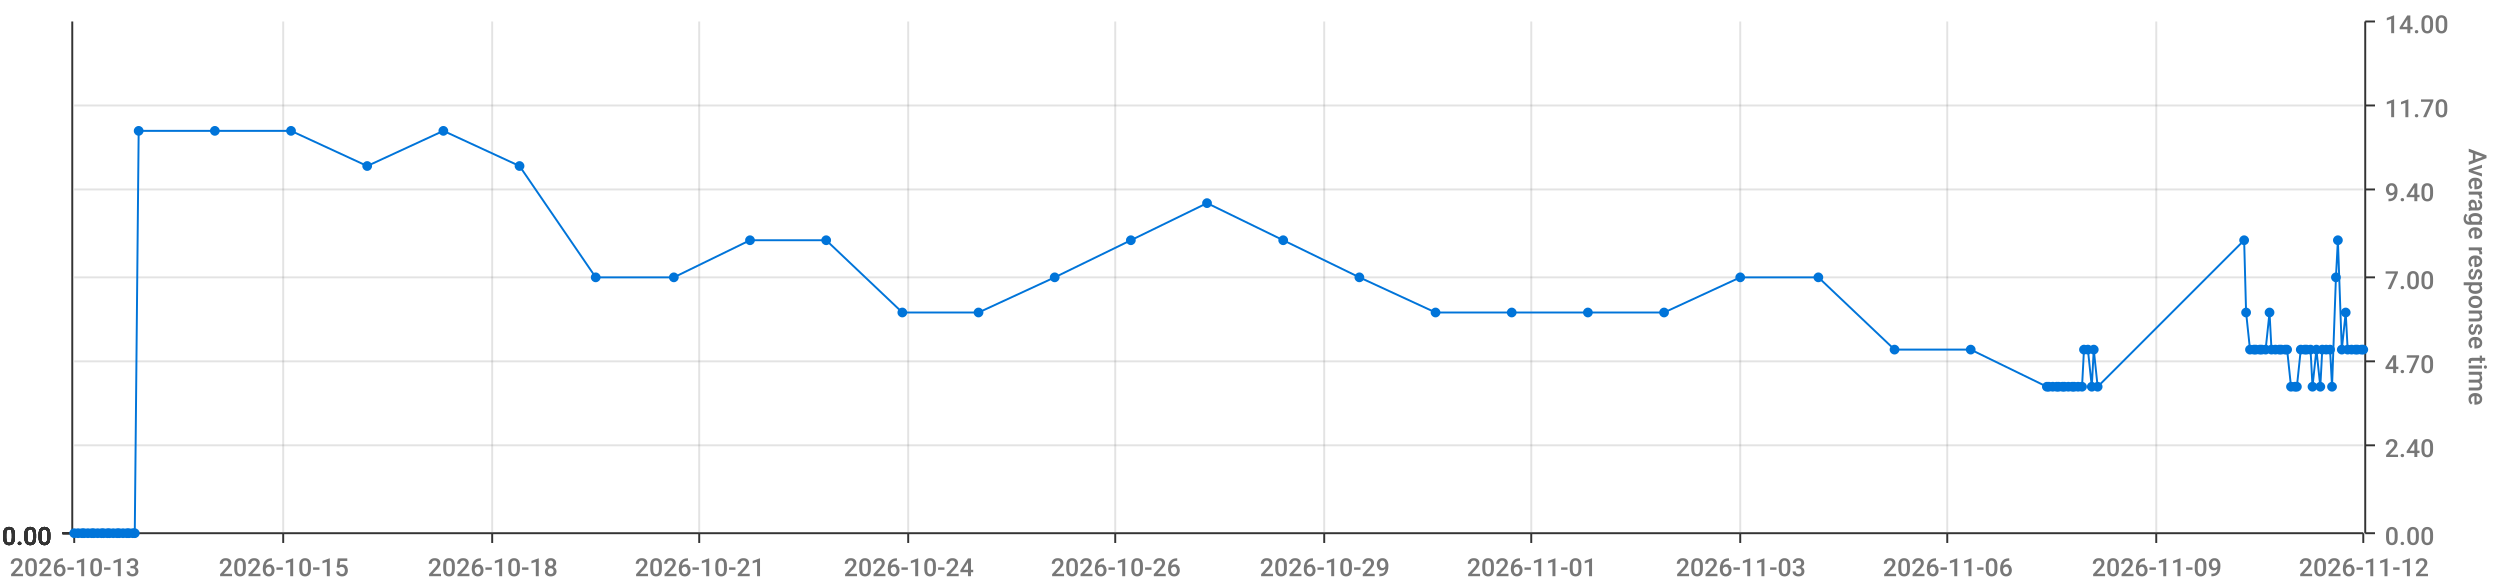
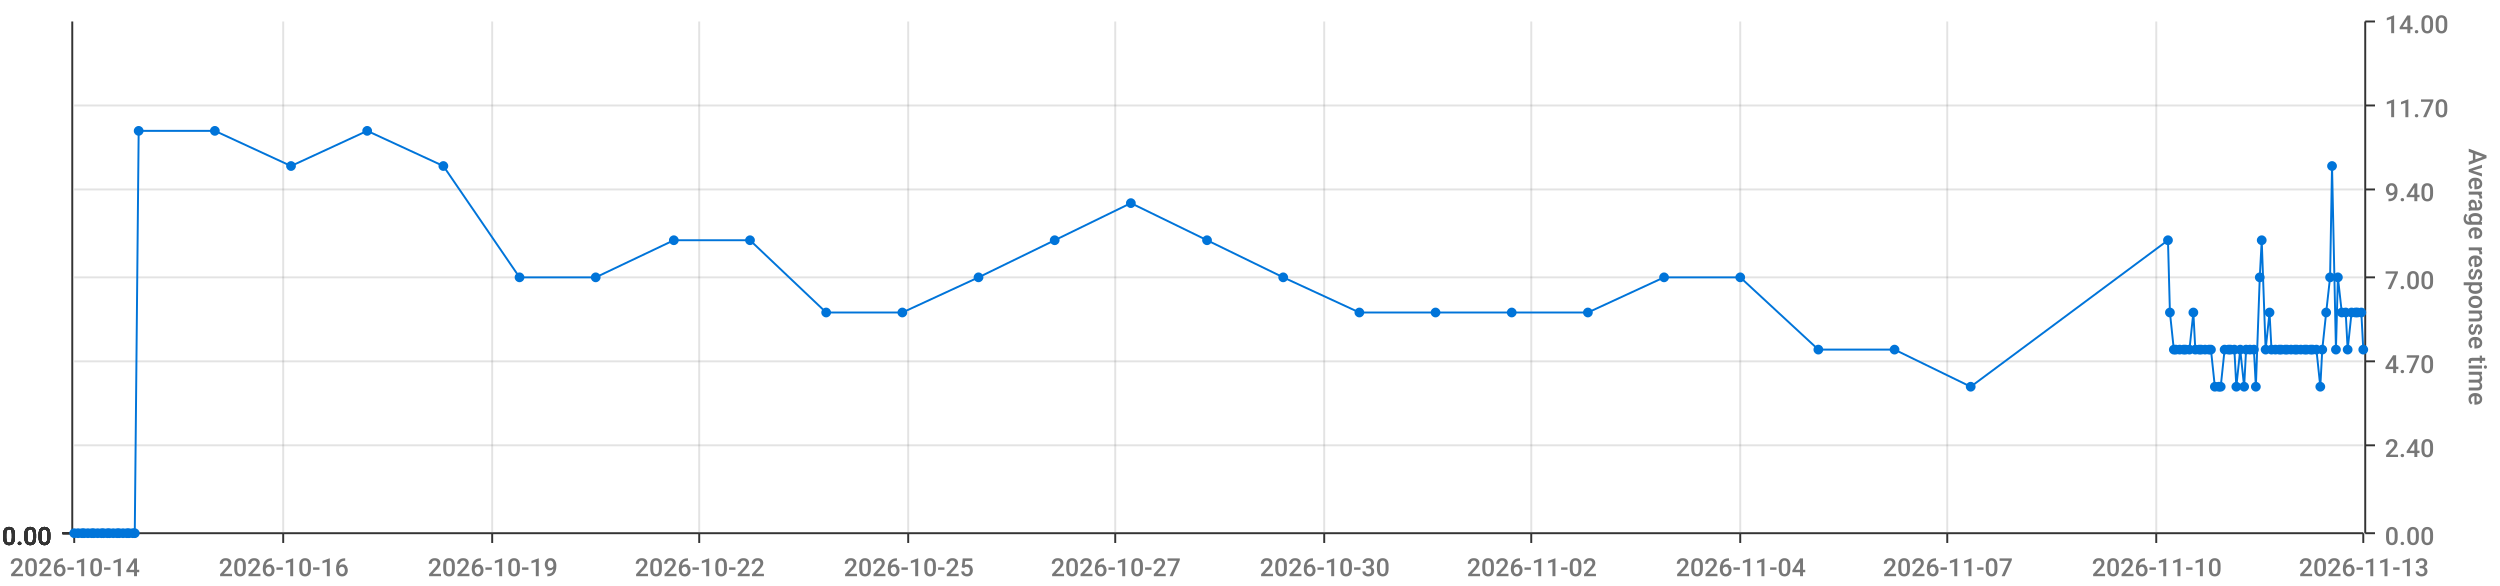
<svg xmlns="http://www.w3.org/2000/svg" viewBox="0 0 1280 300">
  <path d="M 0 0 L 1280 0 L 1280 300 L 0 300 L 0 0" style="stroke-width:0;stroke:rgba(255,255,255,1.0);fill:rgba(255,255,255,0.0)" />
  <path d="M 38 11 L 1210 11 L 1210 273 L 38 273 L 38 11" style="stroke-width:0;stroke:rgba(255,255,255,1.0);fill:rgba(255,255,255,0.0)" />
  <path d="M 38 273 L 1210 273" style="stroke-width:1;stroke:rgba(51,51,51,1.0);fill:rgba(255,255,255,0.0)" />
  <path d="M 38 273 L 38 278" style="stroke-width:1;stroke:rgba(51,51,51,1.0);fill:rgba(255,255,255,0.0)" />
-   <text x="5" y="295" style="stroke-width:0;stroke:none;fill:rgba(119,119,119,1.0);font-size:12.8px;font-family:'Roboto Medium',sans-serif">2026-10-13</text>
+   <text x="5" y="295" style="stroke-width:0;stroke:none;fill:rgba(119,119,119,1.0);font-size:12.8px;font-family:'Roboto Medium',sans-serif">2026-10-14</text>
  <path d="M 145 273 L 145 278" style="stroke-width:1;stroke:rgba(51,51,51,1.0);fill:rgba(255,255,255,0.0)" />
-   <text x="112" y="295" style="stroke-width:0;stroke:none;fill:rgba(119,119,119,1.0);font-size:12.8px;font-family:'Roboto Medium',sans-serif">2026-10-15</text>
+   <text x="112" y="295" style="stroke-width:0;stroke:none;fill:rgba(119,119,119,1.0);font-size:12.8px;font-family:'Roboto Medium',sans-serif">2026-10-16</text>
  <path d="M 252 273 L 252 278" style="stroke-width:1;stroke:rgba(51,51,51,1.0);fill:rgba(255,255,255,0.0)" />
-   <text x="219" y="295" style="stroke-width:0;stroke:none;fill:rgba(119,119,119,1.0);font-size:12.8px;font-family:'Roboto Medium',sans-serif">2026-10-18</text>
+   <text x="219" y="295" style="stroke-width:0;stroke:none;fill:rgba(119,119,119,1.0);font-size:12.8px;font-family:'Roboto Medium',sans-serif">2026-10-19</text>
  <path d="M 358 273 L 358 278" style="stroke-width:1;stroke:rgba(51,51,51,1.0);fill:rgba(255,255,255,0.0)" />
-   <text x="325" y="295" style="stroke-width:0;stroke:none;fill:rgba(119,119,119,1.0);font-size:12.8px;font-family:'Roboto Medium',sans-serif">2026-10-21</text>
+   <text x="325" y="295" style="stroke-width:0;stroke:none;fill:rgba(119,119,119,1.0);font-size:12.8px;font-family:'Roboto Medium',sans-serif">2026-10-22</text>
  <path d="M 465 273 L 465 278" style="stroke-width:1;stroke:rgba(51,51,51,1.0);fill:rgba(255,255,255,0.0)" />
-   <text x="432" y="295" style="stroke-width:0;stroke:none;fill:rgba(119,119,119,1.0);font-size:12.8px;font-family:'Roboto Medium',sans-serif">2026-10-24</text>
+   <text x="432" y="295" style="stroke-width:0;stroke:none;fill:rgba(119,119,119,1.0);font-size:12.8px;font-family:'Roboto Medium',sans-serif">2026-10-25</text>
  <path d="M 571 273 L 571 278" style="stroke-width:1;stroke:rgba(51,51,51,1.0);fill:rgba(255,255,255,0.0)" />
-   <text x="538" y="295" style="stroke-width:0;stroke:none;fill:rgba(119,119,119,1.0);font-size:12.8px;font-family:'Roboto Medium',sans-serif">2026-10-26</text>
+   <text x="538" y="295" style="stroke-width:0;stroke:none;fill:rgba(119,119,119,1.0);font-size:12.8px;font-family:'Roboto Medium',sans-serif">2026-10-27</text>
  <path d="M 678 273 L 678 278" style="stroke-width:1;stroke:rgba(51,51,51,1.0);fill:rgba(255,255,255,0.0)" />
-   <text x="645" y="295" style="stroke-width:0;stroke:none;fill:rgba(119,119,119,1.0);font-size:12.8px;font-family:'Roboto Medium',sans-serif">2026-10-29</text>
+   <text x="645" y="295" style="stroke-width:0;stroke:none;fill:rgba(119,119,119,1.0);font-size:12.8px;font-family:'Roboto Medium',sans-serif">2026-10-30</text>
  <path d="M 784 273 L 784 278" style="stroke-width:1;stroke:rgba(51,51,51,1.0);fill:rgba(255,255,255,0.0)" />
-   <text x="751" y="295" style="stroke-width:0;stroke:none;fill:rgba(119,119,119,1.0);font-size:12.8px;font-family:'Roboto Medium',sans-serif">2026-11-01</text>
+   <text x="751" y="295" style="stroke-width:0;stroke:none;fill:rgba(119,119,119,1.0);font-size:12.8px;font-family:'Roboto Medium',sans-serif">2026-11-02</text>
  <path d="M 891 273 L 891 278" style="stroke-width:1;stroke:rgba(51,51,51,1.0);fill:rgba(255,255,255,0.0)" />
-   <text x="858" y="295" style="stroke-width:0;stroke:none;fill:rgba(119,119,119,1.0);font-size:12.8px;font-family:'Roboto Medium',sans-serif">2026-11-03</text>
+   <text x="858" y="295" style="stroke-width:0;stroke:none;fill:rgba(119,119,119,1.0);font-size:12.8px;font-family:'Roboto Medium',sans-serif">2026-11-04</text>
  <path d="M 997 273 L 997 278" style="stroke-width:1;stroke:rgba(51,51,51,1.0);fill:rgba(255,255,255,0.0)" />
-   <text x="964" y="295" style="stroke-width:0;stroke:none;fill:rgba(119,119,119,1.0);font-size:12.8px;font-family:'Roboto Medium',sans-serif">2026-11-06</text>
+   <text x="964" y="295" style="stroke-width:0;stroke:none;fill:rgba(119,119,119,1.0);font-size:12.8px;font-family:'Roboto Medium',sans-serif">2026-11-07</text>
  <path d="M 1104 273 L 1104 278" style="stroke-width:1;stroke:rgba(51,51,51,1.0);fill:rgba(255,255,255,0.0)" />
-   <text x="1071" y="295" style="stroke-width:0;stroke:none;fill:rgba(119,119,119,1.0);font-size:12.8px;font-family:'Roboto Medium',sans-serif">2026-11-09</text>
+   <text x="1071" y="295" style="stroke-width:0;stroke:none;fill:rgba(119,119,119,1.0);font-size:12.8px;font-family:'Roboto Medium',sans-serif">2026-11-10</text>
  <path d="M 1210 273 L 1210 278" style="stroke-width:1;stroke:rgba(51,51,51,1.0);fill:rgba(255,255,255,0.0)" />
-   <text x="1177" y="295" style="stroke-width:0;stroke:none;fill:rgba(119,119,119,1.0);font-size:12.8px;font-family:'Roboto Medium',sans-serif">2026-11-12</text>
+   <text x="1177" y="295" style="stroke-width:0;stroke:none;fill:rgba(119,119,119,1.0);font-size:12.8px;font-family:'Roboto Medium',sans-serif">2026-11-13</text>
  <path d="M 145 273 L 145 11" style="stroke-width:1;stroke:rgba(119,119,119,0.2);fill:none" />
  <path d="M 252 273 L 252 11" style="stroke-width:1;stroke:rgba(119,119,119,0.2);fill:none" />
  <path d="M 358 273 L 358 11" style="stroke-width:1;stroke:rgba(119,119,119,0.2);fill:none" />
  <path d="M 465 273 L 465 11" style="stroke-width:1;stroke:rgba(119,119,119,0.2);fill:none" />
  <path d="M 571 273 L 571 11" style="stroke-width:1;stroke:rgba(119,119,119,0.2);fill:none" />
  <path d="M 678 273 L 678 11" style="stroke-width:1;stroke:rgba(119,119,119,0.2);fill:none" />
  <path d="M 784 273 L 784 11" style="stroke-width:1;stroke:rgba(119,119,119,0.2);fill:none" />
  <path d="M 891 273 L 891 11" style="stroke-width:1;stroke:rgba(119,119,119,0.2);fill:none" />
  <path d="M 997 273 L 997 11" style="stroke-width:1;stroke:rgba(119,119,119,0.2);fill:none" />
  <path d="M 1104 273 L 1104 11" style="stroke-width:1;stroke:rgba(119,119,119,0.2);fill:none" />
  <path d="M 1211 273 L 1211 11" style="stroke-width:1;stroke:rgba(51,51,51,1.0);fill:rgba(255,255,255,0.0)" />
  <path d="M 1211 273 L 1216 273" style="stroke-width:1;stroke:rgba(51,51,51,1.0);fill:rgba(255,255,255,0.0)" />
  <text x="1221" y="279" style="stroke-width:0;stroke:none;fill:rgba(119,119,119,1.0);font-size:12.8px;font-family:'Roboto Medium',sans-serif">0.00</text>
  <path d="M 1211 228 L 1216 228" style="stroke-width:1;stroke:rgba(51,51,51,1.0);fill:rgba(255,255,255,0.0)" />
  <text x="1221" y="234" style="stroke-width:0;stroke:none;fill:rgba(119,119,119,1.0);font-size:12.8px;font-family:'Roboto Medium',sans-serif">2.40</text>
  <path d="M 1211 185 L 1216 185" style="stroke-width:1;stroke:rgba(51,51,51,1.0);fill:rgba(255,255,255,0.0)" />
  <text x="1221" y="191" style="stroke-width:0;stroke:none;fill:rgba(119,119,119,1.0);font-size:12.8px;font-family:'Roboto Medium',sans-serif">4.70</text>
  <path d="M 1211 142 L 1216 142" style="stroke-width:1;stroke:rgba(51,51,51,1.0);fill:rgba(255,255,255,0.0)" />
  <text x="1221" y="148" style="stroke-width:0;stroke:none;fill:rgba(119,119,119,1.0);font-size:12.8px;font-family:'Roboto Medium',sans-serif">7.00</text>
  <path d="M 1211 97 L 1216 97" style="stroke-width:1;stroke:rgba(51,51,51,1.0);fill:rgba(255,255,255,0.0)" />
  <text x="1221" y="103" style="stroke-width:0;stroke:none;fill:rgba(119,119,119,1.0);font-size:12.8px;font-family:'Roboto Medium',sans-serif">9.40</text>
  <path d="M 1211 54 L 1216 54" style="stroke-width:1;stroke:rgba(51,51,51,1.0);fill:rgba(255,255,255,0.0)" />
  <text x="1221" y="60" style="stroke-width:0;stroke:none;fill:rgba(119,119,119,1.0);font-size:12.8px;font-family:'Roboto Medium',sans-serif">11.70</text>
  <path d="M 1211 11 L 1216 11" style="stroke-width:1;stroke:rgba(51,51,51,1.0);fill:rgba(255,255,255,0.0)" />
  <text x="1221" y="17" style="stroke-width:0;stroke:none;fill:rgba(119,119,119,1.0);font-size:12.8px;font-family:'Roboto Medium',sans-serif">14.00</text>
  <text x="1264" y="76" style="stroke-width:0;stroke:none;fill:rgba(119,119,119,1.0);font-size:12.8px;font-family:'Roboto Medium',sans-serif" transform="rotate(90.00,1264,76)">Average response time</text>
  <path d="M 38 273 L 1210 273" style="stroke-width:0;stroke:rgba(255,255,255,0.0);fill:none" />
  <path d="M 38 228 L 1210 228" style="stroke-width:1;stroke:rgba(119,119,119,0.2);fill:none" />
  <path d="M 38 185 L 1210 185" style="stroke-width:1;stroke:rgba(119,119,119,0.2);fill:none" />
  <path d="M 38 142 L 1210 142" style="stroke-width:1;stroke:rgba(119,119,119,0.2);fill:none" />
  <path d="M 38 97 L 1210 97" style="stroke-width:1;stroke:rgba(119,119,119,0.2);fill:none" />
  <path d="M 38 54 L 1210 54" style="stroke-width:1;stroke:rgba(119,119,119,0.2);fill:none" />
  <path d="M 37 273 L 37 11" style="stroke-width:1;stroke:rgba(51,51,51,1.0);fill:rgba(255,255,255,0.0)" />
  <path d="M 37 273 L 32 273" style="stroke-width:1;stroke:rgba(51,51,51,1.0);fill:rgba(255,255,255,0.0)" />
  <text x="1" y="279" style="stroke-width:0;stroke:none;fill:rgba(51,51,51,1.0);font-size:12.8px;font-family:'Roboto Medium',sans-serif">0.00</text>
  <path d="M 37 273 L 32 273" style="stroke-width:1;stroke:rgba(51,51,51,1.0);fill:rgba(255,255,255,0.0)" />
  <text x="1" y="279" style="stroke-width:0;stroke:none;fill:rgba(51,51,51,1.0);font-size:12.8px;font-family:'Roboto Medium',sans-serif">0.00</text>
  <path d="M 37 273 L 32 273" style="stroke-width:1;stroke:rgba(51,51,51,1.0);fill:rgba(255,255,255,0.0)" />
  <text x="1" y="279" style="stroke-width:0;stroke:none;fill:rgba(51,51,51,1.0);font-size:12.8px;font-family:'Roboto Medium',sans-serif">0.00</text>
  <path d="M 37 273 L 32 273" style="stroke-width:1;stroke:rgba(51,51,51,1.0);fill:rgba(255,255,255,0.0)" />
  <text x="1" y="279" style="stroke-width:0;stroke:none;fill:rgba(51,51,51,1.0);font-size:12.8px;font-family:'Roboto Medium',sans-serif">0.00</text>
  <path d="M 37 273 L 32 273" style="stroke-width:1;stroke:rgba(51,51,51,1.0);fill:rgba(255,255,255,0.0)" />
  <text x="1" y="279" style="stroke-width:0;stroke:none;fill:rgba(51,51,51,1.0);font-size:12.8px;font-family:'Roboto Medium',sans-serif">0.00</text>
  <path d="M 37 273 L 32 273" style="stroke-width:1;stroke:rgba(51,51,51,1.0);fill:rgba(255,255,255,0.0)" />
  <text x="1" y="279" style="stroke-width:0;stroke:none;fill:rgba(51,51,51,1.0);font-size:12.8px;font-family:'Roboto Medium',sans-serif">0.00</text>
  <path d="M 37 273 L 32 273" style="stroke-width:1;stroke:rgba(51,51,51,1.0);fill:rgba(255,255,255,0.0)" />
  <text x="1" y="279" style="stroke-width:0;stroke:none;fill:rgba(51,51,51,1.0);font-size:12.8px;font-family:'Roboto Medium',sans-serif">0.00</text>
  <path d="M 38 273 L 1210 273" style="stroke-width:0;stroke:rgba(255,255,255,0.0);fill:none" />
  <path d="M 38 273 L 1210 273" style="stroke-width:0;stroke:rgba(255,255,255,0.0);fill:none" />
  <path d="M 38 273 L 1210 273" style="stroke-width:0;stroke:rgba(255,255,255,0.0);fill:none" />
  <path d="M 38 273 L 1210 273" style="stroke-width:0;stroke:rgba(255,255,255,0.0);fill:none" />
  <path d="M 38 273 L 1210 273" style="stroke-width:0;stroke:rgba(255,255,255,0.0);fill:none" />
  <path d="M 38 273 L 1210 273" style="stroke-width:0;stroke:rgba(255,255,255,0.0);fill:none" />
-   <path d="M 38 273 L 40 273 L 42 273 L 43 273 L 45 273 L 47 273 L 48 273 L 50 273 L 52 273 L 53 273 L 55 273 L 56 273 L 58 273 L 60 273 L 61 273 L 63 273 L 65 273 L 66 273 L 68 273 L 69 273 L 71 67 L 110 67 L 149 67 L 188 85 L 227 67 L 266 85 L 305 142 L 345 142 L 384 123 L 423 123 L 462 160 L 501 160 L 540 142 L 579 123 L 618 104 L 657 123 L 696 142 L 735 160 L 774 160 L 813 160 L 852 160 L 891 142 L 931 142 L 970 179 L 1009 179 L 1048 198 L 1049 198 L 1051 198 L 1053 198 L 1054 198 L 1056 198 L 1057 198 L 1059 198 L 1061 198 L 1062 198 L 1064 198 L 1066 198 L 1067 179 L 1069 179 L 1071 198 L 1072 179 L 1074 198 L 1149 123 L 1150 160 L 1152 179 L 1154 179 L 1155 179 L 1157 179 L 1158 179 L 1160 179 L 1162 160 L 1163 179 L 1165 179 L 1167 179 L 1168 179 L 1170 179 L 1171 179 L 1173 198 L 1175 198 L 1176 198 L 1178 179 L 1180 179 L 1181 179 L 1183 179 L 1184 198 L 1186 179 L 1188 198 L 1189 179 L 1191 179 L 1193 179 L 1194 198 L 1196 142 L 1197 123 L 1199 179 L 1201 160 L 1202 179 L 1204 179 L 1206 179 L 1207 179 L 1209 179 L 1210 179" style="stroke-width:1;stroke:rgba(0,116,217,1.0);fill:rgba(255,255,255,0.0)" />
+   <path d="M 38 273 L 40 273 L 42 273 L 43 273 L 45 273 L 47 273 L 48 273 L 50 273 L 52 273 L 53 273 L 55 273 L 56 273 L 58 273 L 60 273 L 61 273 L 63 273 L 65 273 L 66 273 L 68 273 L 69 273 L 71 67 L 110 67 L 149 85 L 188 67 L 227 85 L 266 142 L 305 142 L 345 123 L 384 123 L 423 160 L 462 160 L 501 142 L 540 123 L 579 104 L 618 123 L 657 142 L 696 160 L 735 160 L 774 160 L 813 160 L 852 142 L 891 142 L 931 179 L 970 179 L 1009 198 L 1110 123 L 1111 160 L 1113 179 L 1114 179 L 1116 179 L 1118 179 L 1119 179 L 1121 179 L 1123 160 L 1124 179 L 1126 179 L 1127 179 L 1129 179 L 1131 179 L 1132 179 L 1134 198 L 1136 198 L 1137 198 L 1139 179 L 1141 179 L 1142 179 L 1144 179 L 1145 198 L 1147 179 L 1149 198 L 1150 179 L 1152 179 L 1154 179 L 1155 198 L 1157 142 L 1158 123 L 1160 179 L 1162 160 L 1163 179 L 1165 179 L 1167 179 L 1168 179 L 1170 179 L 1171 179 L 1173 179 L 1175 179 L 1176 179 L 1178 179 L 1180 179 L 1181 179 L 1183 179 L 1184 179 L 1186 179 L 1188 198 L 1189 179 L 1191 160 L 1193 142 L 1194 85 L 1196 179 L 1197 142 L 1199 160 L 1201 160 L 1202 179 L 1204 160 L 1206 160 L 1207 160 L 1209 160 L 1210 179" style="stroke-width:1;stroke:rgba(0,116,217,1.0);fill:rgba(255,255,255,0.0)" />
  <circle cx="38" cy="273" r="2" style="stroke-width:1;stroke:rgba(0,116,217,1.0);fill:rgba(0,116,217,1.0)" />
  <path d="" style="stroke-width:1;stroke:rgba(0,116,217,1.0);fill:rgba(0,116,217,1.0)" />
  <circle cx="40" cy="273" r="2" style="stroke-width:1;stroke:rgba(0,116,217,1.0);fill:rgba(0,116,217,1.0)" />
  <path d="" style="stroke-width:1;stroke:rgba(0,116,217,1.0);fill:rgba(0,116,217,1.0)" />
  <circle cx="42" cy="273" r="2" style="stroke-width:1;stroke:rgba(0,116,217,1.0);fill:rgba(0,116,217,1.0)" />
  <path d="" style="stroke-width:1;stroke:rgba(0,116,217,1.0);fill:rgba(0,116,217,1.0)" />
  <circle cx="43" cy="273" r="2" style="stroke-width:1;stroke:rgba(0,116,217,1.0);fill:rgba(0,116,217,1.0)" />
  <path d="" style="stroke-width:1;stroke:rgba(0,116,217,1.0);fill:rgba(0,116,217,1.0)" />
  <circle cx="45" cy="273" r="2" style="stroke-width:1;stroke:rgba(0,116,217,1.0);fill:rgba(0,116,217,1.0)" />
  <path d="" style="stroke-width:1;stroke:rgba(0,116,217,1.0);fill:rgba(0,116,217,1.0)" />
  <circle cx="47" cy="273" r="2" style="stroke-width:1;stroke:rgba(0,116,217,1.0);fill:rgba(0,116,217,1.0)" />
  <path d="" style="stroke-width:1;stroke:rgba(0,116,217,1.0);fill:rgba(0,116,217,1.0)" />
  <circle cx="48" cy="273" r="2" style="stroke-width:1;stroke:rgba(0,116,217,1.0);fill:rgba(0,116,217,1.0)" />
  <path d="" style="stroke-width:1;stroke:rgba(0,116,217,1.0);fill:rgba(0,116,217,1.0)" />
  <circle cx="50" cy="273" r="2" style="stroke-width:1;stroke:rgba(0,116,217,1.0);fill:rgba(0,116,217,1.0)" />
  <path d="" style="stroke-width:1;stroke:rgba(0,116,217,1.0);fill:rgba(0,116,217,1.0)" />
  <circle cx="52" cy="273" r="2" style="stroke-width:1;stroke:rgba(0,116,217,1.0);fill:rgba(0,116,217,1.0)" />
  <path d="" style="stroke-width:1;stroke:rgba(0,116,217,1.0);fill:rgba(0,116,217,1.0)" />
  <circle cx="53" cy="273" r="2" style="stroke-width:1;stroke:rgba(0,116,217,1.0);fill:rgba(0,116,217,1.0)" />
  <path d="" style="stroke-width:1;stroke:rgba(0,116,217,1.0);fill:rgba(0,116,217,1.0)" />
  <circle cx="55" cy="273" r="2" style="stroke-width:1;stroke:rgba(0,116,217,1.0);fill:rgba(0,116,217,1.0)" />
  <path d="" style="stroke-width:1;stroke:rgba(0,116,217,1.0);fill:rgba(0,116,217,1.0)" />
  <circle cx="56" cy="273" r="2" style="stroke-width:1;stroke:rgba(0,116,217,1.0);fill:rgba(0,116,217,1.0)" />
  <path d="" style="stroke-width:1;stroke:rgba(0,116,217,1.0);fill:rgba(0,116,217,1.0)" />
  <circle cx="58" cy="273" r="2" style="stroke-width:1;stroke:rgba(0,116,217,1.0);fill:rgba(0,116,217,1.0)" />
  <path d="" style="stroke-width:1;stroke:rgba(0,116,217,1.0);fill:rgba(0,116,217,1.0)" />
  <circle cx="60" cy="273" r="2" style="stroke-width:1;stroke:rgba(0,116,217,1.0);fill:rgba(0,116,217,1.0)" />
  <path d="" style="stroke-width:1;stroke:rgba(0,116,217,1.0);fill:rgba(0,116,217,1.0)" />
  <circle cx="61" cy="273" r="2" style="stroke-width:1;stroke:rgba(0,116,217,1.0);fill:rgba(0,116,217,1.0)" />
  <path d="" style="stroke-width:1;stroke:rgba(0,116,217,1.0);fill:rgba(0,116,217,1.0)" />
  <circle cx="63" cy="273" r="2" style="stroke-width:1;stroke:rgba(0,116,217,1.0);fill:rgba(0,116,217,1.0)" />
  <path d="" style="stroke-width:1;stroke:rgba(0,116,217,1.0);fill:rgba(0,116,217,1.0)" />
  <circle cx="65" cy="273" r="2" style="stroke-width:1;stroke:rgba(0,116,217,1.0);fill:rgba(0,116,217,1.0)" />
  <path d="" style="stroke-width:1;stroke:rgba(0,116,217,1.0);fill:rgba(0,116,217,1.0)" />
  <circle cx="66" cy="273" r="2" style="stroke-width:1;stroke:rgba(0,116,217,1.0);fill:rgba(0,116,217,1.0)" />
  <path d="" style="stroke-width:1;stroke:rgba(0,116,217,1.0);fill:rgba(0,116,217,1.0)" />
  <circle cx="68" cy="273" r="2" style="stroke-width:1;stroke:rgba(0,116,217,1.0);fill:rgba(0,116,217,1.0)" />
  <path d="" style="stroke-width:1;stroke:rgba(0,116,217,1.0);fill:rgba(0,116,217,1.0)" />
  <circle cx="69" cy="273" r="2" style="stroke-width:1;stroke:rgba(0,116,217,1.0);fill:rgba(0,116,217,1.0)" />
  <path d="" style="stroke-width:1;stroke:rgba(0,116,217,1.0);fill:rgba(0,116,217,1.0)" />
  <circle cx="71" cy="67" r="2" style="stroke-width:1;stroke:rgba(0,116,217,1.0);fill:rgba(0,116,217,1.0)" />
  <path d="" style="stroke-width:1;stroke:rgba(0,116,217,1.0);fill:rgba(0,116,217,1.0)" />
  <circle cx="110" cy="67" r="2" style="stroke-width:1;stroke:rgba(0,116,217,1.0);fill:rgba(0,116,217,1.0)" />
  <path d="" style="stroke-width:1;stroke:rgba(0,116,217,1.0);fill:rgba(0,116,217,1.0)" />
-   <circle cx="149" cy="67" r="2" style="stroke-width:1;stroke:rgba(0,116,217,1.0);fill:rgba(0,116,217,1.0)" />
-   <path d="" style="stroke-width:1;stroke:rgba(0,116,217,1.0);fill:rgba(0,116,217,1.0)" />
-   <circle cx="188" cy="85" r="2" style="stroke-width:1;stroke:rgba(0,116,217,1.0);fill:rgba(0,116,217,1.0)" />
-   <path d="" style="stroke-width:1;stroke:rgba(0,116,217,1.0);fill:rgba(0,116,217,1.0)" />
-   <circle cx="227" cy="67" r="2" style="stroke-width:1;stroke:rgba(0,116,217,1.0);fill:rgba(0,116,217,1.0)" />
-   <path d="" style="stroke-width:1;stroke:rgba(0,116,217,1.0);fill:rgba(0,116,217,1.0)" />
-   <circle cx="266" cy="85" r="2" style="stroke-width:1;stroke:rgba(0,116,217,1.0);fill:rgba(0,116,217,1.0)" />
+   <circle cx="149" cy="85" r="2" style="stroke-width:1;stroke:rgba(0,116,217,1.0);fill:rgba(0,116,217,1.0)" />
+   <path d="" style="stroke-width:1;stroke:rgba(0,116,217,1.0);fill:rgba(0,116,217,1.0)" />
+   <circle cx="188" cy="67" r="2" style="stroke-width:1;stroke:rgba(0,116,217,1.0);fill:rgba(0,116,217,1.0)" />
+   <path d="" style="stroke-width:1;stroke:rgba(0,116,217,1.0);fill:rgba(0,116,217,1.0)" />
+   <circle cx="227" cy="85" r="2" style="stroke-width:1;stroke:rgba(0,116,217,1.0);fill:rgba(0,116,217,1.0)" />
+   <path d="" style="stroke-width:1;stroke:rgba(0,116,217,1.0);fill:rgba(0,116,217,1.0)" />
+   <circle cx="266" cy="142" r="2" style="stroke-width:1;stroke:rgba(0,116,217,1.0);fill:rgba(0,116,217,1.0)" />
  <path d="" style="stroke-width:1;stroke:rgba(0,116,217,1.0);fill:rgba(0,116,217,1.0)" />
  <circle cx="305" cy="142" r="2" style="stroke-width:1;stroke:rgba(0,116,217,1.0);fill:rgba(0,116,217,1.0)" />
  <path d="" style="stroke-width:1;stroke:rgba(0,116,217,1.0);fill:rgba(0,116,217,1.0)" />
-   <circle cx="345" cy="142" r="2" style="stroke-width:1;stroke:rgba(0,116,217,1.0);fill:rgba(0,116,217,1.0)" />
+   <circle cx="345" cy="123" r="2" style="stroke-width:1;stroke:rgba(0,116,217,1.0);fill:rgba(0,116,217,1.0)" />
  <path d="" style="stroke-width:1;stroke:rgba(0,116,217,1.0);fill:rgba(0,116,217,1.0)" />
  <circle cx="384" cy="123" r="2" style="stroke-width:1;stroke:rgba(0,116,217,1.0);fill:rgba(0,116,217,1.0)" />
  <path d="" style="stroke-width:1;stroke:rgba(0,116,217,1.0);fill:rgba(0,116,217,1.0)" />
-   <circle cx="423" cy="123" r="2" style="stroke-width:1;stroke:rgba(0,116,217,1.0);fill:rgba(0,116,217,1.0)" />
+   <circle cx="423" cy="160" r="2" style="stroke-width:1;stroke:rgba(0,116,217,1.0);fill:rgba(0,116,217,1.0)" />
  <path d="" style="stroke-width:1;stroke:rgba(0,116,217,1.0);fill:rgba(0,116,217,1.0)" />
  <circle cx="462" cy="160" r="2" style="stroke-width:1;stroke:rgba(0,116,217,1.0);fill:rgba(0,116,217,1.0)" />
  <path d="" style="stroke-width:1;stroke:rgba(0,116,217,1.0);fill:rgba(0,116,217,1.0)" />
-   <circle cx="501" cy="160" r="2" style="stroke-width:1;stroke:rgba(0,116,217,1.0);fill:rgba(0,116,217,1.0)" />
-   <path d="" style="stroke-width:1;stroke:rgba(0,116,217,1.0);fill:rgba(0,116,217,1.0)" />
-   <circle cx="540" cy="142" r="2" style="stroke-width:1;stroke:rgba(0,116,217,1.0);fill:rgba(0,116,217,1.0)" />
-   <path d="" style="stroke-width:1;stroke:rgba(0,116,217,1.0);fill:rgba(0,116,217,1.0)" />
-   <circle cx="579" cy="123" r="2" style="stroke-width:1;stroke:rgba(0,116,217,1.0);fill:rgba(0,116,217,1.0)" />
-   <path d="" style="stroke-width:1;stroke:rgba(0,116,217,1.0);fill:rgba(0,116,217,1.0)" />
-   <circle cx="618" cy="104" r="2" style="stroke-width:1;stroke:rgba(0,116,217,1.0);fill:rgba(0,116,217,1.0)" />
-   <path d="" style="stroke-width:1;stroke:rgba(0,116,217,1.0);fill:rgba(0,116,217,1.0)" />
-   <circle cx="657" cy="123" r="2" style="stroke-width:1;stroke:rgba(0,116,217,1.0);fill:rgba(0,116,217,1.0)" />
-   <path d="" style="stroke-width:1;stroke:rgba(0,116,217,1.0);fill:rgba(0,116,217,1.0)" />
-   <circle cx="696" cy="142" r="2" style="stroke-width:1;stroke:rgba(0,116,217,1.0);fill:rgba(0,116,217,1.0)" />
+   <circle cx="501" cy="142" r="2" style="stroke-width:1;stroke:rgba(0,116,217,1.0);fill:rgba(0,116,217,1.0)" />
+   <path d="" style="stroke-width:1;stroke:rgba(0,116,217,1.0);fill:rgba(0,116,217,1.0)" />
+   <circle cx="540" cy="123" r="2" style="stroke-width:1;stroke:rgba(0,116,217,1.0);fill:rgba(0,116,217,1.0)" />
+   <path d="" style="stroke-width:1;stroke:rgba(0,116,217,1.0);fill:rgba(0,116,217,1.0)" />
+   <circle cx="579" cy="104" r="2" style="stroke-width:1;stroke:rgba(0,116,217,1.0);fill:rgba(0,116,217,1.0)" />
+   <path d="" style="stroke-width:1;stroke:rgba(0,116,217,1.0);fill:rgba(0,116,217,1.0)" />
+   <circle cx="618" cy="123" r="2" style="stroke-width:1;stroke:rgba(0,116,217,1.0);fill:rgba(0,116,217,1.0)" />
+   <path d="" style="stroke-width:1;stroke:rgba(0,116,217,1.0);fill:rgba(0,116,217,1.0)" />
+   <circle cx="657" cy="142" r="2" style="stroke-width:1;stroke:rgba(0,116,217,1.0);fill:rgba(0,116,217,1.0)" />
+   <path d="" style="stroke-width:1;stroke:rgba(0,116,217,1.0);fill:rgba(0,116,217,1.0)" />
+   <circle cx="696" cy="160" r="2" style="stroke-width:1;stroke:rgba(0,116,217,1.0);fill:rgba(0,116,217,1.0)" />
  <path d="" style="stroke-width:1;stroke:rgba(0,116,217,1.0);fill:rgba(0,116,217,1.0)" />
  <circle cx="735" cy="160" r="2" style="stroke-width:1;stroke:rgba(0,116,217,1.0);fill:rgba(0,116,217,1.0)" />
  <path d="" style="stroke-width:1;stroke:rgba(0,116,217,1.0);fill:rgba(0,116,217,1.0)" />
  <circle cx="774" cy="160" r="2" style="stroke-width:1;stroke:rgba(0,116,217,1.0);fill:rgba(0,116,217,1.0)" />
  <path d="" style="stroke-width:1;stroke:rgba(0,116,217,1.0);fill:rgba(0,116,217,1.0)" />
  <circle cx="813" cy="160" r="2" style="stroke-width:1;stroke:rgba(0,116,217,1.0);fill:rgba(0,116,217,1.0)" />
  <path d="" style="stroke-width:1;stroke:rgba(0,116,217,1.0);fill:rgba(0,116,217,1.0)" />
-   <circle cx="852" cy="160" r="2" style="stroke-width:1;stroke:rgba(0,116,217,1.0);fill:rgba(0,116,217,1.0)" />
+   <circle cx="852" cy="142" r="2" style="stroke-width:1;stroke:rgba(0,116,217,1.0);fill:rgba(0,116,217,1.0)" />
  <path d="" style="stroke-width:1;stroke:rgba(0,116,217,1.0);fill:rgba(0,116,217,1.0)" />
  <circle cx="891" cy="142" r="2" style="stroke-width:1;stroke:rgba(0,116,217,1.0);fill:rgba(0,116,217,1.0)" />
  <path d="" style="stroke-width:1;stroke:rgba(0,116,217,1.0);fill:rgba(0,116,217,1.0)" />
-   <circle cx="931" cy="142" r="2" style="stroke-width:1;stroke:rgba(0,116,217,1.0);fill:rgba(0,116,217,1.0)" />
+   <circle cx="931" cy="179" r="2" style="stroke-width:1;stroke:rgba(0,116,217,1.0);fill:rgba(0,116,217,1.0)" />
  <path d="" style="stroke-width:1;stroke:rgba(0,116,217,1.0);fill:rgba(0,116,217,1.0)" />
  <circle cx="970" cy="179" r="2" style="stroke-width:1;stroke:rgba(0,116,217,1.0);fill:rgba(0,116,217,1.0)" />
  <path d="" style="stroke-width:1;stroke:rgba(0,116,217,1.0);fill:rgba(0,116,217,1.0)" />
-   <circle cx="1009" cy="179" r="2" style="stroke-width:1;stroke:rgba(0,116,217,1.0);fill:rgba(0,116,217,1.0)" />
-   <path d="" style="stroke-width:1;stroke:rgba(0,116,217,1.0);fill:rgba(0,116,217,1.0)" />
-   <circle cx="1048" cy="198" r="2" style="stroke-width:1;stroke:rgba(0,116,217,1.0);fill:rgba(0,116,217,1.0)" />
-   <path d="" style="stroke-width:1;stroke:rgba(0,116,217,1.0);fill:rgba(0,116,217,1.0)" />
-   <circle cx="1049" cy="198" r="2" style="stroke-width:1;stroke:rgba(0,116,217,1.0);fill:rgba(0,116,217,1.0)" />
-   <path d="" style="stroke-width:1;stroke:rgba(0,116,217,1.0);fill:rgba(0,116,217,1.0)" />
-   <circle cx="1051" cy="198" r="2" style="stroke-width:1;stroke:rgba(0,116,217,1.0);fill:rgba(0,116,217,1.0)" />
-   <path d="" style="stroke-width:1;stroke:rgba(0,116,217,1.0);fill:rgba(0,116,217,1.0)" />
-   <circle cx="1053" cy="198" r="2" style="stroke-width:1;stroke:rgba(0,116,217,1.0);fill:rgba(0,116,217,1.0)" />
-   <path d="" style="stroke-width:1;stroke:rgba(0,116,217,1.0);fill:rgba(0,116,217,1.0)" />
-   <circle cx="1054" cy="198" r="2" style="stroke-width:1;stroke:rgba(0,116,217,1.0);fill:rgba(0,116,217,1.0)" />
-   <path d="" style="stroke-width:1;stroke:rgba(0,116,217,1.0);fill:rgba(0,116,217,1.0)" />
-   <circle cx="1056" cy="198" r="2" style="stroke-width:1;stroke:rgba(0,116,217,1.0);fill:rgba(0,116,217,1.0)" />
-   <path d="" style="stroke-width:1;stroke:rgba(0,116,217,1.0);fill:rgba(0,116,217,1.0)" />
-   <circle cx="1057" cy="198" r="2" style="stroke-width:1;stroke:rgba(0,116,217,1.0);fill:rgba(0,116,217,1.0)" />
-   <path d="" style="stroke-width:1;stroke:rgba(0,116,217,1.0);fill:rgba(0,116,217,1.0)" />
-   <circle cx="1059" cy="198" r="2" style="stroke-width:1;stroke:rgba(0,116,217,1.0);fill:rgba(0,116,217,1.0)" />
-   <path d="" style="stroke-width:1;stroke:rgba(0,116,217,1.0);fill:rgba(0,116,217,1.0)" />
-   <circle cx="1061" cy="198" r="2" style="stroke-width:1;stroke:rgba(0,116,217,1.0);fill:rgba(0,116,217,1.0)" />
-   <path d="" style="stroke-width:1;stroke:rgba(0,116,217,1.0);fill:rgba(0,116,217,1.0)" />
-   <circle cx="1062" cy="198" r="2" style="stroke-width:1;stroke:rgba(0,116,217,1.0);fill:rgba(0,116,217,1.0)" />
-   <path d="" style="stroke-width:1;stroke:rgba(0,116,217,1.0);fill:rgba(0,116,217,1.0)" />
-   <circle cx="1064" cy="198" r="2" style="stroke-width:1;stroke:rgba(0,116,217,1.0);fill:rgba(0,116,217,1.0)" />
-   <path d="" style="stroke-width:1;stroke:rgba(0,116,217,1.0);fill:rgba(0,116,217,1.0)" />
-   <circle cx="1066" cy="198" r="2" style="stroke-width:1;stroke:rgba(0,116,217,1.0);fill:rgba(0,116,217,1.0)" />
-   <path d="" style="stroke-width:1;stroke:rgba(0,116,217,1.0);fill:rgba(0,116,217,1.0)" />
-   <circle cx="1067" cy="179" r="2" style="stroke-width:1;stroke:rgba(0,116,217,1.0);fill:rgba(0,116,217,1.0)" />
-   <path d="" style="stroke-width:1;stroke:rgba(0,116,217,1.0);fill:rgba(0,116,217,1.0)" />
-   <circle cx="1069" cy="179" r="2" style="stroke-width:1;stroke:rgba(0,116,217,1.0);fill:rgba(0,116,217,1.0)" />
-   <path d="" style="stroke-width:1;stroke:rgba(0,116,217,1.0);fill:rgba(0,116,217,1.0)" />
-   <circle cx="1071" cy="198" r="2" style="stroke-width:1;stroke:rgba(0,116,217,1.0);fill:rgba(0,116,217,1.0)" />
-   <path d="" style="stroke-width:1;stroke:rgba(0,116,217,1.0);fill:rgba(0,116,217,1.0)" />
-   <circle cx="1072" cy="179" r="2" style="stroke-width:1;stroke:rgba(0,116,217,1.0);fill:rgba(0,116,217,1.0)" />
-   <path d="" style="stroke-width:1;stroke:rgba(0,116,217,1.0);fill:rgba(0,116,217,1.0)" />
-   <circle cx="1074" cy="198" r="2" style="stroke-width:1;stroke:rgba(0,116,217,1.0);fill:rgba(0,116,217,1.0)" />
-   <path d="" style="stroke-width:1;stroke:rgba(0,116,217,1.0);fill:rgba(0,116,217,1.0)" />
-   <circle cx="1149" cy="123" r="2" style="stroke-width:1;stroke:rgba(0,116,217,1.0);fill:rgba(0,116,217,1.0)" />
-   <path d="" style="stroke-width:1;stroke:rgba(0,116,217,1.0);fill:rgba(0,116,217,1.0)" />
-   <circle cx="1150" cy="160" r="2" style="stroke-width:1;stroke:rgba(0,116,217,1.0);fill:rgba(0,116,217,1.0)" />
+   <circle cx="1009" cy="198" r="2" style="stroke-width:1;stroke:rgba(0,116,217,1.0);fill:rgba(0,116,217,1.0)" />
+   <path d="" style="stroke-width:1;stroke:rgba(0,116,217,1.0);fill:rgba(0,116,217,1.0)" />
+   <circle cx="1110" cy="123" r="2" style="stroke-width:1;stroke:rgba(0,116,217,1.0);fill:rgba(0,116,217,1.0)" />
+   <path d="" style="stroke-width:1;stroke:rgba(0,116,217,1.0);fill:rgba(0,116,217,1.0)" />
+   <circle cx="1111" cy="160" r="2" style="stroke-width:1;stroke:rgba(0,116,217,1.0);fill:rgba(0,116,217,1.0)" />
+   <path d="" style="stroke-width:1;stroke:rgba(0,116,217,1.0);fill:rgba(0,116,217,1.0)" />
+   <circle cx="1113" cy="179" r="2" style="stroke-width:1;stroke:rgba(0,116,217,1.0);fill:rgba(0,116,217,1.0)" />
+   <path d="" style="stroke-width:1;stroke:rgba(0,116,217,1.0);fill:rgba(0,116,217,1.0)" />
+   <circle cx="1114" cy="179" r="2" style="stroke-width:1;stroke:rgba(0,116,217,1.0);fill:rgba(0,116,217,1.0)" />
+   <path d="" style="stroke-width:1;stroke:rgba(0,116,217,1.0);fill:rgba(0,116,217,1.0)" />
+   <circle cx="1116" cy="179" r="2" style="stroke-width:1;stroke:rgba(0,116,217,1.0);fill:rgba(0,116,217,1.0)" />
+   <path d="" style="stroke-width:1;stroke:rgba(0,116,217,1.0);fill:rgba(0,116,217,1.0)" />
+   <circle cx="1118" cy="179" r="2" style="stroke-width:1;stroke:rgba(0,116,217,1.0);fill:rgba(0,116,217,1.0)" />
+   <path d="" style="stroke-width:1;stroke:rgba(0,116,217,1.0);fill:rgba(0,116,217,1.0)" />
+   <circle cx="1119" cy="179" r="2" style="stroke-width:1;stroke:rgba(0,116,217,1.0);fill:rgba(0,116,217,1.0)" />
+   <path d="" style="stroke-width:1;stroke:rgba(0,116,217,1.0);fill:rgba(0,116,217,1.0)" />
+   <circle cx="1121" cy="179" r="2" style="stroke-width:1;stroke:rgba(0,116,217,1.0);fill:rgba(0,116,217,1.0)" />
+   <path d="" style="stroke-width:1;stroke:rgba(0,116,217,1.0);fill:rgba(0,116,217,1.0)" />
+   <circle cx="1123" cy="160" r="2" style="stroke-width:1;stroke:rgba(0,116,217,1.0);fill:rgba(0,116,217,1.0)" />
+   <path d="" style="stroke-width:1;stroke:rgba(0,116,217,1.0);fill:rgba(0,116,217,1.0)" />
+   <circle cx="1124" cy="179" r="2" style="stroke-width:1;stroke:rgba(0,116,217,1.0);fill:rgba(0,116,217,1.0)" />
+   <path d="" style="stroke-width:1;stroke:rgba(0,116,217,1.0);fill:rgba(0,116,217,1.0)" />
+   <circle cx="1126" cy="179" r="2" style="stroke-width:1;stroke:rgba(0,116,217,1.0);fill:rgba(0,116,217,1.0)" />
+   <path d="" style="stroke-width:1;stroke:rgba(0,116,217,1.0);fill:rgba(0,116,217,1.0)" />
+   <circle cx="1127" cy="179" r="2" style="stroke-width:1;stroke:rgba(0,116,217,1.0);fill:rgba(0,116,217,1.0)" />
+   <path d="" style="stroke-width:1;stroke:rgba(0,116,217,1.0);fill:rgba(0,116,217,1.0)" />
+   <circle cx="1129" cy="179" r="2" style="stroke-width:1;stroke:rgba(0,116,217,1.0);fill:rgba(0,116,217,1.0)" />
+   <path d="" style="stroke-width:1;stroke:rgba(0,116,217,1.0);fill:rgba(0,116,217,1.0)" />
+   <circle cx="1131" cy="179" r="2" style="stroke-width:1;stroke:rgba(0,116,217,1.0);fill:rgba(0,116,217,1.0)" />
+   <path d="" style="stroke-width:1;stroke:rgba(0,116,217,1.0);fill:rgba(0,116,217,1.0)" />
+   <circle cx="1132" cy="179" r="2" style="stroke-width:1;stroke:rgba(0,116,217,1.0);fill:rgba(0,116,217,1.0)" />
+   <path d="" style="stroke-width:1;stroke:rgba(0,116,217,1.0);fill:rgba(0,116,217,1.0)" />
+   <circle cx="1134" cy="198" r="2" style="stroke-width:1;stroke:rgba(0,116,217,1.0);fill:rgba(0,116,217,1.0)" />
+   <path d="" style="stroke-width:1;stroke:rgba(0,116,217,1.0);fill:rgba(0,116,217,1.0)" />
+   <circle cx="1136" cy="198" r="2" style="stroke-width:1;stroke:rgba(0,116,217,1.0);fill:rgba(0,116,217,1.0)" />
+   <path d="" style="stroke-width:1;stroke:rgba(0,116,217,1.0);fill:rgba(0,116,217,1.0)" />
+   <circle cx="1137" cy="198" r="2" style="stroke-width:1;stroke:rgba(0,116,217,1.0);fill:rgba(0,116,217,1.0)" />
+   <path d="" style="stroke-width:1;stroke:rgba(0,116,217,1.0);fill:rgba(0,116,217,1.0)" />
+   <circle cx="1139" cy="179" r="2" style="stroke-width:1;stroke:rgba(0,116,217,1.0);fill:rgba(0,116,217,1.0)" />
+   <path d="" style="stroke-width:1;stroke:rgba(0,116,217,1.0);fill:rgba(0,116,217,1.0)" />
+   <circle cx="1141" cy="179" r="2" style="stroke-width:1;stroke:rgba(0,116,217,1.0);fill:rgba(0,116,217,1.0)" />
+   <path d="" style="stroke-width:1;stroke:rgba(0,116,217,1.0);fill:rgba(0,116,217,1.0)" />
+   <circle cx="1142" cy="179" r="2" style="stroke-width:1;stroke:rgba(0,116,217,1.0);fill:rgba(0,116,217,1.0)" />
+   <path d="" style="stroke-width:1;stroke:rgba(0,116,217,1.0);fill:rgba(0,116,217,1.0)" />
+   <circle cx="1144" cy="179" r="2" style="stroke-width:1;stroke:rgba(0,116,217,1.0);fill:rgba(0,116,217,1.0)" />
+   <path d="" style="stroke-width:1;stroke:rgba(0,116,217,1.0);fill:rgba(0,116,217,1.0)" />
+   <circle cx="1145" cy="198" r="2" style="stroke-width:1;stroke:rgba(0,116,217,1.0);fill:rgba(0,116,217,1.0)" />
+   <path d="" style="stroke-width:1;stroke:rgba(0,116,217,1.0);fill:rgba(0,116,217,1.0)" />
+   <circle cx="1147" cy="179" r="2" style="stroke-width:1;stroke:rgba(0,116,217,1.0);fill:rgba(0,116,217,1.0)" />
+   <path d="" style="stroke-width:1;stroke:rgba(0,116,217,1.0);fill:rgba(0,116,217,1.0)" />
+   <circle cx="1149" cy="198" r="2" style="stroke-width:1;stroke:rgba(0,116,217,1.0);fill:rgba(0,116,217,1.0)" />
+   <path d="" style="stroke-width:1;stroke:rgba(0,116,217,1.0);fill:rgba(0,116,217,1.0)" />
+   <circle cx="1150" cy="179" r="2" style="stroke-width:1;stroke:rgba(0,116,217,1.0);fill:rgba(0,116,217,1.0)" />
  <path d="" style="stroke-width:1;stroke:rgba(0,116,217,1.0);fill:rgba(0,116,217,1.0)" />
  <circle cx="1152" cy="179" r="2" style="stroke-width:1;stroke:rgba(0,116,217,1.0);fill:rgba(0,116,217,1.0)" />
  <path d="" style="stroke-width:1;stroke:rgba(0,116,217,1.0);fill:rgba(0,116,217,1.0)" />
  <circle cx="1154" cy="179" r="2" style="stroke-width:1;stroke:rgba(0,116,217,1.0);fill:rgba(0,116,217,1.0)" />
  <path d="" style="stroke-width:1;stroke:rgba(0,116,217,1.0);fill:rgba(0,116,217,1.0)" />
-   <circle cx="1155" cy="179" r="2" style="stroke-width:1;stroke:rgba(0,116,217,1.0);fill:rgba(0,116,217,1.0)" />
-   <path d="" style="stroke-width:1;stroke:rgba(0,116,217,1.0);fill:rgba(0,116,217,1.0)" />
-   <circle cx="1157" cy="179" r="2" style="stroke-width:1;stroke:rgba(0,116,217,1.0);fill:rgba(0,116,217,1.0)" />
-   <path d="" style="stroke-width:1;stroke:rgba(0,116,217,1.0);fill:rgba(0,116,217,1.0)" />
-   <circle cx="1158" cy="179" r="2" style="stroke-width:1;stroke:rgba(0,116,217,1.0);fill:rgba(0,116,217,1.0)" />
+   <circle cx="1155" cy="198" r="2" style="stroke-width:1;stroke:rgba(0,116,217,1.0);fill:rgba(0,116,217,1.0)" />
+   <path d="" style="stroke-width:1;stroke:rgba(0,116,217,1.0);fill:rgba(0,116,217,1.0)" />
+   <circle cx="1157" cy="142" r="2" style="stroke-width:1;stroke:rgba(0,116,217,1.0);fill:rgba(0,116,217,1.0)" />
+   <path d="" style="stroke-width:1;stroke:rgba(0,116,217,1.0);fill:rgba(0,116,217,1.0)" />
+   <circle cx="1158" cy="123" r="2" style="stroke-width:1;stroke:rgba(0,116,217,1.0);fill:rgba(0,116,217,1.0)" />
  <path d="" style="stroke-width:1;stroke:rgba(0,116,217,1.0);fill:rgba(0,116,217,1.0)" />
  <circle cx="1160" cy="179" r="2" style="stroke-width:1;stroke:rgba(0,116,217,1.0);fill:rgba(0,116,217,1.0)" />
  <path d="" style="stroke-width:1;stroke:rgba(0,116,217,1.0);fill:rgba(0,116,217,1.0)" />
  <circle cx="1162" cy="160" r="2" style="stroke-width:1;stroke:rgba(0,116,217,1.0);fill:rgba(0,116,217,1.0)" />
  <path d="" style="stroke-width:1;stroke:rgba(0,116,217,1.0);fill:rgba(0,116,217,1.0)" />
  <circle cx="1163" cy="179" r="2" style="stroke-width:1;stroke:rgba(0,116,217,1.0);fill:rgba(0,116,217,1.0)" />
  <path d="" style="stroke-width:1;stroke:rgba(0,116,217,1.0);fill:rgba(0,116,217,1.0)" />
  <circle cx="1165" cy="179" r="2" style="stroke-width:1;stroke:rgba(0,116,217,1.0);fill:rgba(0,116,217,1.0)" />
  <path d="" style="stroke-width:1;stroke:rgba(0,116,217,1.0);fill:rgba(0,116,217,1.0)" />
  <circle cx="1167" cy="179" r="2" style="stroke-width:1;stroke:rgba(0,116,217,1.0);fill:rgba(0,116,217,1.0)" />
  <path d="" style="stroke-width:1;stroke:rgba(0,116,217,1.0);fill:rgba(0,116,217,1.0)" />
  <circle cx="1168" cy="179" r="2" style="stroke-width:1;stroke:rgba(0,116,217,1.0);fill:rgba(0,116,217,1.0)" />
  <path d="" style="stroke-width:1;stroke:rgba(0,116,217,1.0);fill:rgba(0,116,217,1.0)" />
  <circle cx="1170" cy="179" r="2" style="stroke-width:1;stroke:rgba(0,116,217,1.0);fill:rgba(0,116,217,1.0)" />
  <path d="" style="stroke-width:1;stroke:rgba(0,116,217,1.0);fill:rgba(0,116,217,1.0)" />
  <circle cx="1171" cy="179" r="2" style="stroke-width:1;stroke:rgba(0,116,217,1.0);fill:rgba(0,116,217,1.0)" />
  <path d="" style="stroke-width:1;stroke:rgba(0,116,217,1.0);fill:rgba(0,116,217,1.0)" />
-   <circle cx="1173" cy="198" r="2" style="stroke-width:1;stroke:rgba(0,116,217,1.0);fill:rgba(0,116,217,1.0)" />
-   <path d="" style="stroke-width:1;stroke:rgba(0,116,217,1.0);fill:rgba(0,116,217,1.0)" />
-   <circle cx="1175" cy="198" r="2" style="stroke-width:1;stroke:rgba(0,116,217,1.0);fill:rgba(0,116,217,1.0)" />
-   <path d="" style="stroke-width:1;stroke:rgba(0,116,217,1.0);fill:rgba(0,116,217,1.0)" />
-   <circle cx="1176" cy="198" r="2" style="stroke-width:1;stroke:rgba(0,116,217,1.0);fill:rgba(0,116,217,1.0)" />
+   <circle cx="1173" cy="179" r="2" style="stroke-width:1;stroke:rgba(0,116,217,1.0);fill:rgba(0,116,217,1.0)" />
+   <path d="" style="stroke-width:1;stroke:rgba(0,116,217,1.0);fill:rgba(0,116,217,1.0)" />
+   <circle cx="1175" cy="179" r="2" style="stroke-width:1;stroke:rgba(0,116,217,1.0);fill:rgba(0,116,217,1.0)" />
+   <path d="" style="stroke-width:1;stroke:rgba(0,116,217,1.0);fill:rgba(0,116,217,1.0)" />
+   <circle cx="1176" cy="179" r="2" style="stroke-width:1;stroke:rgba(0,116,217,1.0);fill:rgba(0,116,217,1.0)" />
  <path d="" style="stroke-width:1;stroke:rgba(0,116,217,1.0);fill:rgba(0,116,217,1.0)" />
  <circle cx="1178" cy="179" r="2" style="stroke-width:1;stroke:rgba(0,116,217,1.0);fill:rgba(0,116,217,1.0)" />
  <path d="" style="stroke-width:1;stroke:rgba(0,116,217,1.0);fill:rgba(0,116,217,1.0)" />
  <circle cx="1180" cy="179" r="2" style="stroke-width:1;stroke:rgba(0,116,217,1.0);fill:rgba(0,116,217,1.0)" />
  <path d="" style="stroke-width:1;stroke:rgba(0,116,217,1.0);fill:rgba(0,116,217,1.0)" />
  <circle cx="1181" cy="179" r="2" style="stroke-width:1;stroke:rgba(0,116,217,1.0);fill:rgba(0,116,217,1.0)" />
  <path d="" style="stroke-width:1;stroke:rgba(0,116,217,1.0);fill:rgba(0,116,217,1.0)" />
  <circle cx="1183" cy="179" r="2" style="stroke-width:1;stroke:rgba(0,116,217,1.0);fill:rgba(0,116,217,1.0)" />
  <path d="" style="stroke-width:1;stroke:rgba(0,116,217,1.0);fill:rgba(0,116,217,1.0)" />
-   <circle cx="1184" cy="198" r="2" style="stroke-width:1;stroke:rgba(0,116,217,1.0);fill:rgba(0,116,217,1.0)" />
+   <circle cx="1184" cy="179" r="2" style="stroke-width:1;stroke:rgba(0,116,217,1.0);fill:rgba(0,116,217,1.0)" />
  <path d="" style="stroke-width:1;stroke:rgba(0,116,217,1.0);fill:rgba(0,116,217,1.0)" />
  <circle cx="1186" cy="179" r="2" style="stroke-width:1;stroke:rgba(0,116,217,1.0);fill:rgba(0,116,217,1.0)" />
  <path d="" style="stroke-width:1;stroke:rgba(0,116,217,1.0);fill:rgba(0,116,217,1.0)" />
  <circle cx="1188" cy="198" r="2" style="stroke-width:1;stroke:rgba(0,116,217,1.0);fill:rgba(0,116,217,1.0)" />
  <path d="" style="stroke-width:1;stroke:rgba(0,116,217,1.0);fill:rgba(0,116,217,1.0)" />
  <circle cx="1189" cy="179" r="2" style="stroke-width:1;stroke:rgba(0,116,217,1.0);fill:rgba(0,116,217,1.0)" />
  <path d="" style="stroke-width:1;stroke:rgba(0,116,217,1.0);fill:rgba(0,116,217,1.0)" />
-   <circle cx="1191" cy="179" r="2" style="stroke-width:1;stroke:rgba(0,116,217,1.0);fill:rgba(0,116,217,1.0)" />
-   <path d="" style="stroke-width:1;stroke:rgba(0,116,217,1.0);fill:rgba(0,116,217,1.0)" />
-   <circle cx="1193" cy="179" r="2" style="stroke-width:1;stroke:rgba(0,116,217,1.0);fill:rgba(0,116,217,1.0)" />
-   <path d="" style="stroke-width:1;stroke:rgba(0,116,217,1.0);fill:rgba(0,116,217,1.0)" />
-   <circle cx="1194" cy="198" r="2" style="stroke-width:1;stroke:rgba(0,116,217,1.0);fill:rgba(0,116,217,1.0)" />
-   <path d="" style="stroke-width:1;stroke:rgba(0,116,217,1.0);fill:rgba(0,116,217,1.0)" />
-   <circle cx="1196" cy="142" r="2" style="stroke-width:1;stroke:rgba(0,116,217,1.0);fill:rgba(0,116,217,1.0)" />
-   <path d="" style="stroke-width:1;stroke:rgba(0,116,217,1.0);fill:rgba(0,116,217,1.0)" />
-   <circle cx="1197" cy="123" r="2" style="stroke-width:1;stroke:rgba(0,116,217,1.0);fill:rgba(0,116,217,1.0)" />
-   <path d="" style="stroke-width:1;stroke:rgba(0,116,217,1.0);fill:rgba(0,116,217,1.0)" />
-   <circle cx="1199" cy="179" r="2" style="stroke-width:1;stroke:rgba(0,116,217,1.0);fill:rgba(0,116,217,1.0)" />
+   <circle cx="1191" cy="160" r="2" style="stroke-width:1;stroke:rgba(0,116,217,1.0);fill:rgba(0,116,217,1.0)" />
+   <path d="" style="stroke-width:1;stroke:rgba(0,116,217,1.0);fill:rgba(0,116,217,1.0)" />
+   <circle cx="1193" cy="142" r="2" style="stroke-width:1;stroke:rgba(0,116,217,1.0);fill:rgba(0,116,217,1.0)" />
+   <path d="" style="stroke-width:1;stroke:rgba(0,116,217,1.0);fill:rgba(0,116,217,1.0)" />
+   <circle cx="1194" cy="85" r="2" style="stroke-width:1;stroke:rgba(0,116,217,1.0);fill:rgba(0,116,217,1.0)" />
+   <path d="" style="stroke-width:1;stroke:rgba(0,116,217,1.0);fill:rgba(0,116,217,1.0)" />
+   <circle cx="1196" cy="179" r="2" style="stroke-width:1;stroke:rgba(0,116,217,1.0);fill:rgba(0,116,217,1.0)" />
+   <path d="" style="stroke-width:1;stroke:rgba(0,116,217,1.0);fill:rgba(0,116,217,1.0)" />
+   <circle cx="1197" cy="142" r="2" style="stroke-width:1;stroke:rgba(0,116,217,1.0);fill:rgba(0,116,217,1.0)" />
+   <path d="" style="stroke-width:1;stroke:rgba(0,116,217,1.0);fill:rgba(0,116,217,1.0)" />
+   <circle cx="1199" cy="160" r="2" style="stroke-width:1;stroke:rgba(0,116,217,1.0);fill:rgba(0,116,217,1.0)" />
  <path d="" style="stroke-width:1;stroke:rgba(0,116,217,1.0);fill:rgba(0,116,217,1.0)" />
  <circle cx="1201" cy="160" r="2" style="stroke-width:1;stroke:rgba(0,116,217,1.0);fill:rgba(0,116,217,1.0)" />
  <path d="" style="stroke-width:1;stroke:rgba(0,116,217,1.0);fill:rgba(0,116,217,1.0)" />
  <circle cx="1202" cy="179" r="2" style="stroke-width:1;stroke:rgba(0,116,217,1.0);fill:rgba(0,116,217,1.0)" />
  <path d="" style="stroke-width:1;stroke:rgba(0,116,217,1.0);fill:rgba(0,116,217,1.0)" />
-   <circle cx="1204" cy="179" r="2" style="stroke-width:1;stroke:rgba(0,116,217,1.0);fill:rgba(0,116,217,1.0)" />
-   <path d="" style="stroke-width:1;stroke:rgba(0,116,217,1.0);fill:rgba(0,116,217,1.0)" />
-   <circle cx="1206" cy="179" r="2" style="stroke-width:1;stroke:rgba(0,116,217,1.0);fill:rgba(0,116,217,1.0)" />
-   <path d="" style="stroke-width:1;stroke:rgba(0,116,217,1.0);fill:rgba(0,116,217,1.0)" />
-   <circle cx="1207" cy="179" r="2" style="stroke-width:1;stroke:rgba(0,116,217,1.0);fill:rgba(0,116,217,1.0)" />
-   <path d="" style="stroke-width:1;stroke:rgba(0,116,217,1.0);fill:rgba(0,116,217,1.0)" />
-   <circle cx="1209" cy="179" r="2" style="stroke-width:1;stroke:rgba(0,116,217,1.0);fill:rgba(0,116,217,1.0)" />
+   <circle cx="1204" cy="160" r="2" style="stroke-width:1;stroke:rgba(0,116,217,1.0);fill:rgba(0,116,217,1.0)" />
+   <path d="" style="stroke-width:1;stroke:rgba(0,116,217,1.0);fill:rgba(0,116,217,1.0)" />
+   <circle cx="1206" cy="160" r="2" style="stroke-width:1;stroke:rgba(0,116,217,1.0);fill:rgba(0,116,217,1.0)" />
+   <path d="" style="stroke-width:1;stroke:rgba(0,116,217,1.0);fill:rgba(0,116,217,1.0)" />
+   <circle cx="1207" cy="160" r="2" style="stroke-width:1;stroke:rgba(0,116,217,1.0);fill:rgba(0,116,217,1.0)" />
+   <path d="" style="stroke-width:1;stroke:rgba(0,116,217,1.0);fill:rgba(0,116,217,1.0)" />
+   <circle cx="1209" cy="160" r="2" style="stroke-width:1;stroke:rgba(0,116,217,1.0);fill:rgba(0,116,217,1.0)" />
  <path d="" style="stroke-width:1;stroke:rgba(0,116,217,1.0);fill:rgba(0,116,217,1.0)" />
  <circle cx="1210" cy="179" r="2" style="stroke-width:1;stroke:rgba(0,116,217,1.0);fill:rgba(0,116,217,1.0)" />
  <path d="" style="stroke-width:1;stroke:rgba(0,116,217,1.0);fill:rgba(0,116,217,1.0)" />
</svg>
